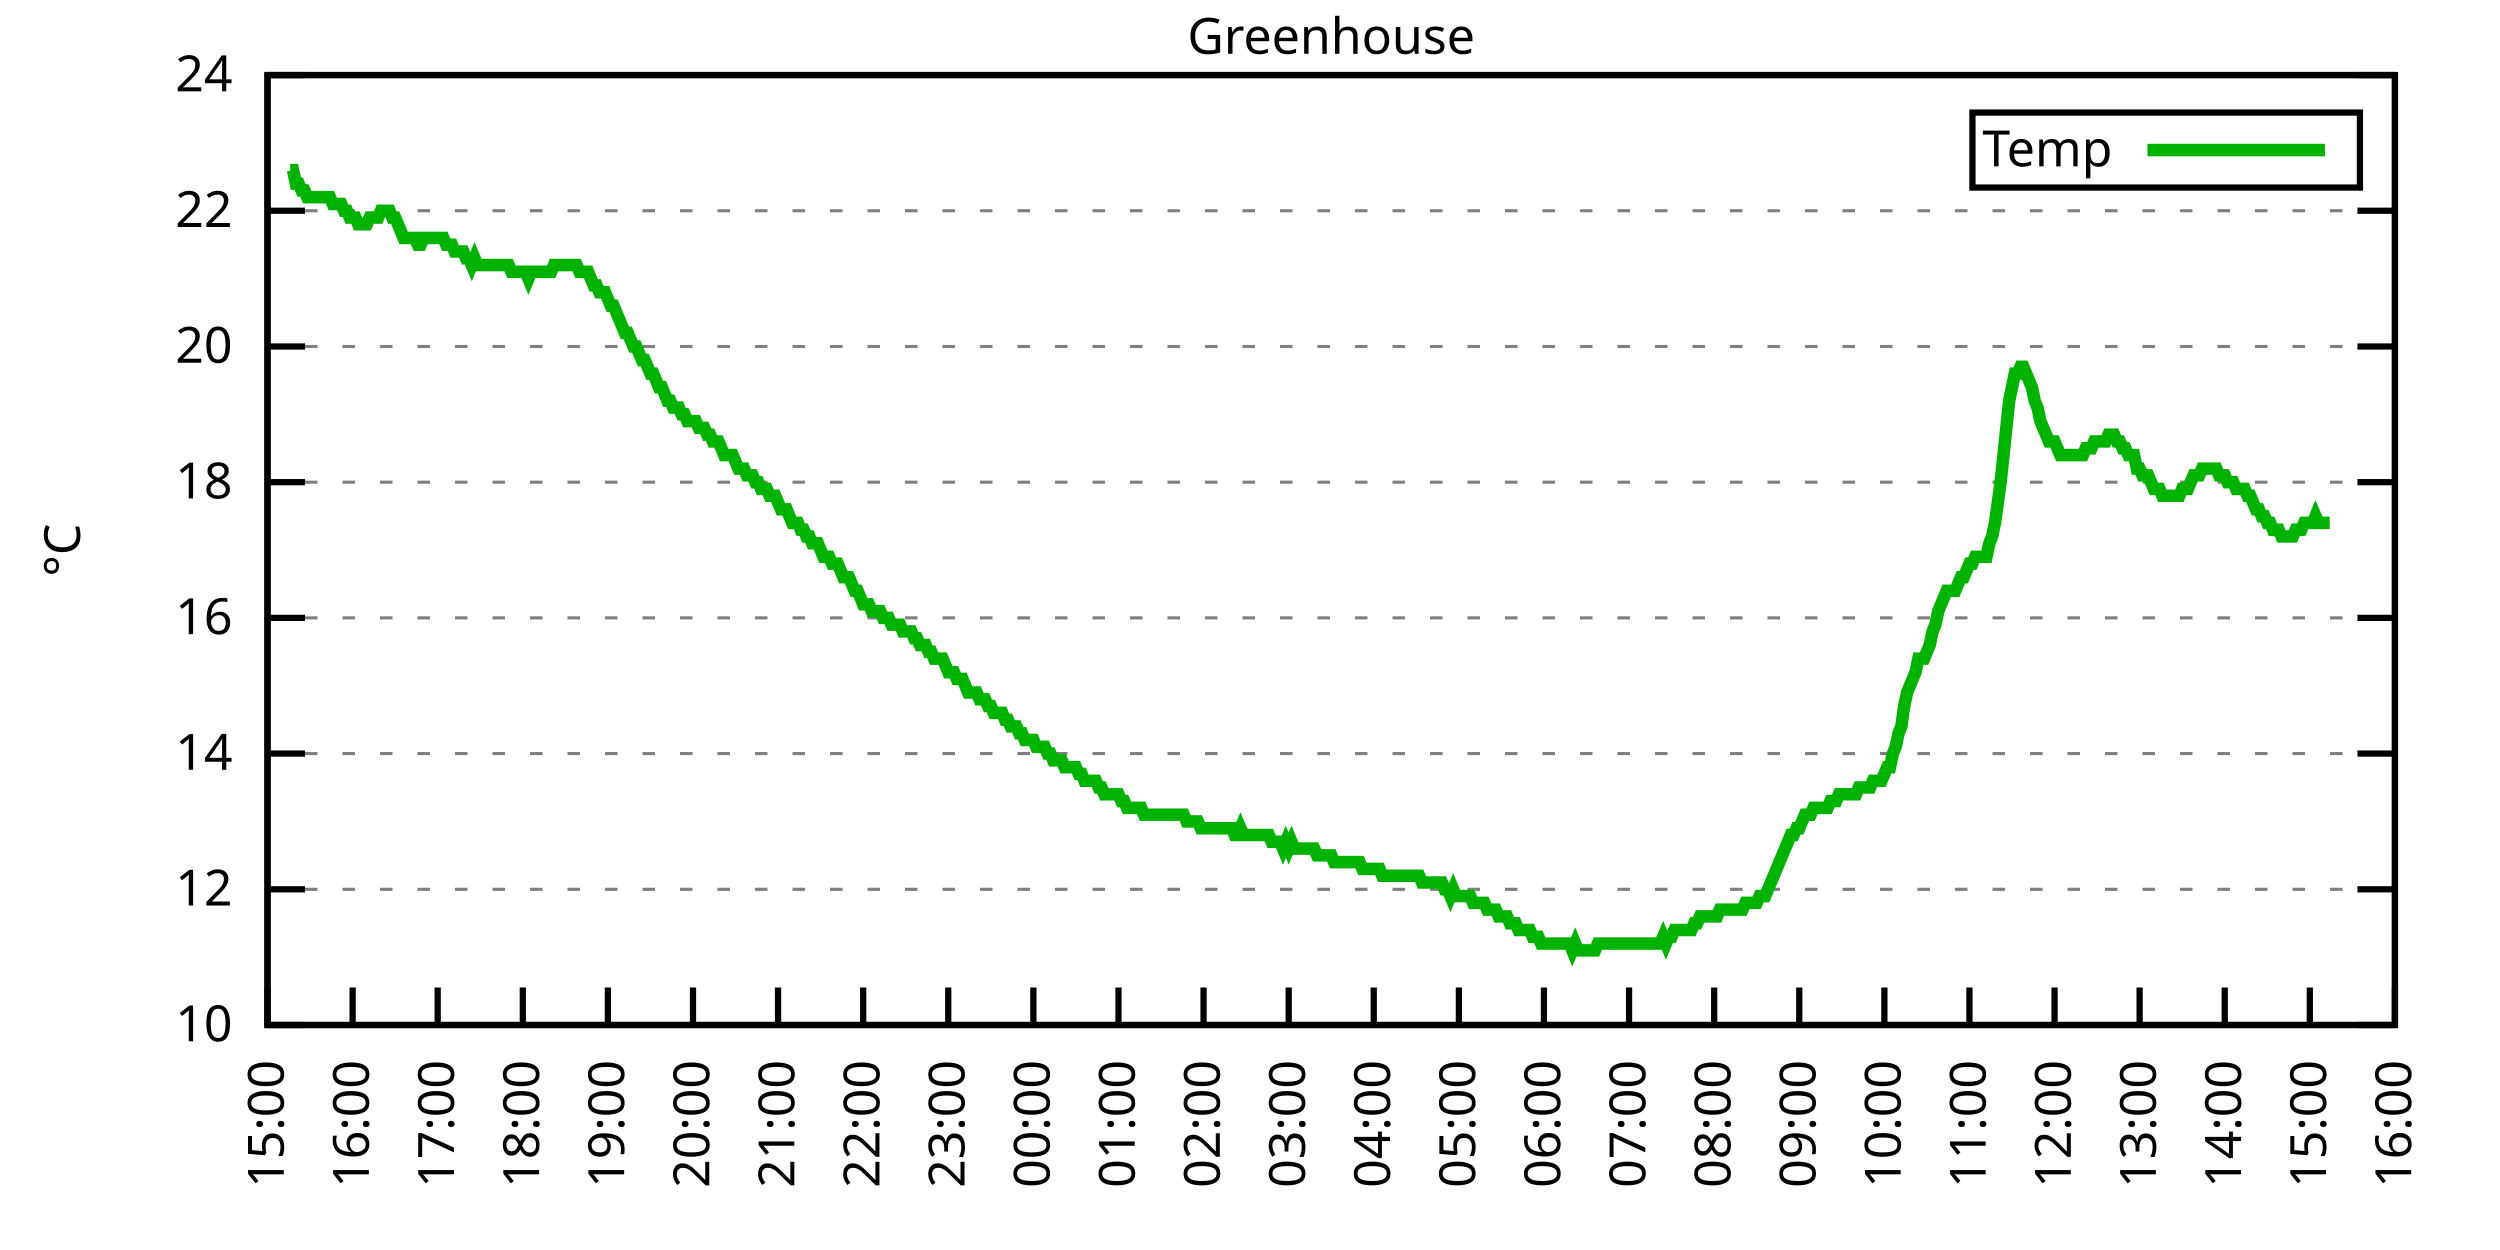
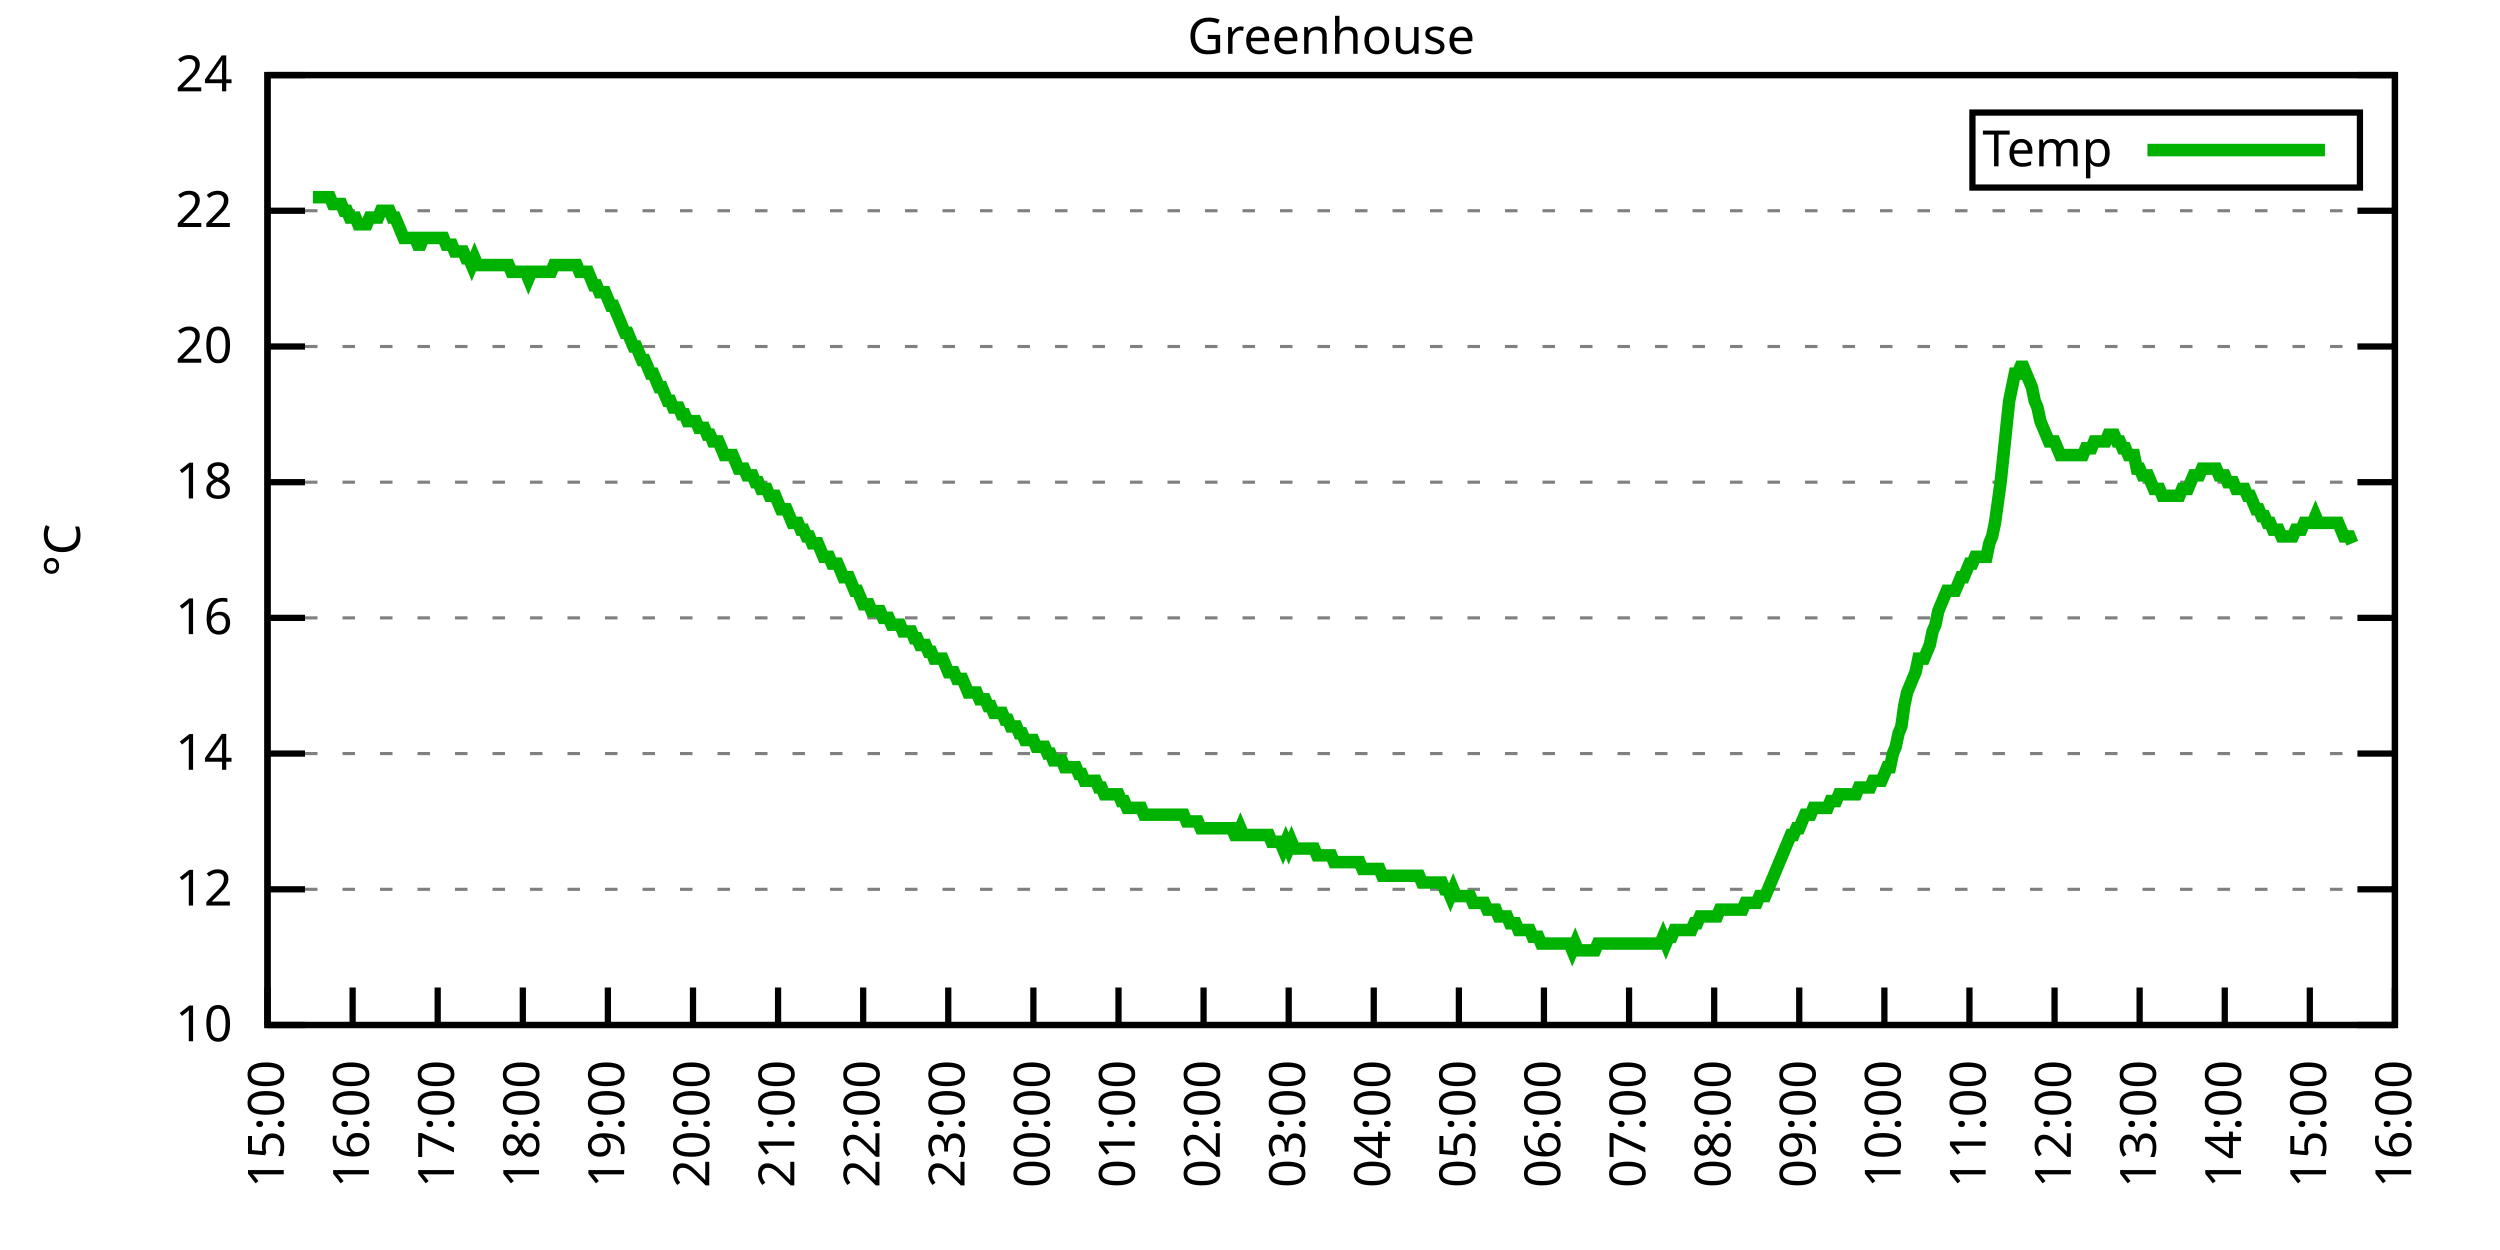
<svg xmlns="http://www.w3.org/2000/svg" xmlns:xlink="http://www.w3.org/1999/xlink" width="400" height="200" viewBox="0 0 400 200">
  <g id="gnuplot_canvas">
    <rect x="0" y="0" width="400" height="200" fill="none" />
    <defs>
      <circle id="gpDot" r="0.5" stroke-width="0.5" stroke="currentColor" />
      <path id="gpPt0" stroke-width="0.333" stroke="currentColor" d="M-1,0 h2 M0,-1 v2" />
      <path id="gpPt1" stroke-width="0.333" stroke="currentColor" d="M-1,-1 L1,1 M1,-1 L-1,1" />
      <path id="gpPt2" stroke-width="0.333" stroke="currentColor" d="M-1,0 L1,0 M0,-1 L0,1 M-1,-1 L1,1 M-1,1 L1,-1" />
      <rect id="gpPt3" stroke-width="0.333" stroke="currentColor" x="-1" y="-1" width="2" height="2" />
      <rect id="gpPt4" stroke-width="0.333" stroke="currentColor" fill="currentColor" x="-1" y="-1" width="2" height="2" />
      <circle id="gpPt5" stroke-width="0.333" stroke="currentColor" cx="0" cy="0" r="1" />
      <use xlink:href="#gpPt5" id="gpPt6" fill="currentColor" stroke="none" />
      <path id="gpPt7" stroke-width="0.333" stroke="currentColor" d="M0,-1.33 L-1.33,0.67 L1.33,0.67 z" />
      <use xlink:href="#gpPt7" id="gpPt8" fill="currentColor" stroke="none" />
      <use xlink:href="#gpPt7" id="gpPt9" stroke="currentColor" transform="rotate(180)" />
      <use xlink:href="#gpPt9" id="gpPt10" fill="currentColor" stroke="none" />
      <use xlink:href="#gpPt3" id="gpPt11" stroke="currentColor" transform="rotate(45)" />
      <use xlink:href="#gpPt11" id="gpPt12" fill="currentColor" stroke="none" />
      <path id="gpPt13" stroke-width="0.333" stroke="currentColor" d="M0,1.330 L1.265,0.411 L0.782,-1.067 L-0.782,-1.076 L-1.265,0.411 z" />
      <use xlink:href="#gpPt13" id="gpPt14" fill="currentColor" stroke="none" />
      <filter id="textbox" filterUnits="objectBoundingBox" x="0" y="0" height="1" width="1">
        <feFlood flood-color="white" flood-opacity="1" result="bgnd" />
        <feComposite in="SourceGraphic" in2="bgnd" operator="atop" />
      </filter>
      <filter id="greybox" filterUnits="objectBoundingBox" x="0" y="0" height="1" width="1">
        <feFlood flood-color="lightgrey" flood-opacity="1" result="grey" />
        <feComposite in="SourceGraphic" in2="grey" operator="atop" />
      </filter>
    </defs>
    <g fill="none" color="white" stroke="currentColor" stroke-width="1.00" stroke-linecap="butt" stroke-linejoin="miter">
</g>
    <g fill="none" color="black" stroke="currentColor" stroke-width="1.00" stroke-linecap="butt" stroke-linejoin="miter">
      <g stroke="none" shape-rendering="crispEdges">
        <polygon fill="rgb(255, 255, 255)" points="42.80,164.00 383.18,164.00 383.18,12.02 42.80,12.02 " />
      </g>
    </g>
    <g fill="none" color="black" stroke="currentColor" stroke-width="1.00" stroke-linecap="butt" stroke-linejoin="miter">
</g>
    <g fill="none" color="black" stroke="black" stroke-width="0.50" stroke-linecap="butt" stroke-linejoin="miter">
</g>
    <g fill="none" color="gray" stroke="currentColor" stroke-width="0.50" stroke-linecap="butt" stroke-linejoin="miter">
      <path stroke="gray" stroke-dasharray="2,4" class="gridline" d="M42.80,164.00 L383.19,164.00  " />
    </g>
    <g fill="none" color="gray" stroke="gray" stroke-width="1.00" stroke-linecap="butt" stroke-linejoin="miter">
</g>
    <g fill="none" color="black" stroke="currentColor" stroke-width="1.00" stroke-linecap="butt" stroke-linejoin="miter">
      <path stroke="black" d="M42.80,164.00 L48.80,164.00 M383.19,164.00 L377.19,164.00  " />
      <g transform="translate(37.20,166.60)" stroke="none" fill="black" font-family="Sans" font-size="8.00" text-anchor="end">
        <text>
          <tspan font-family="Sans"> 10</tspan>
        </text>
      </g>
    </g>
    <g fill="none" color="black" stroke="currentColor" stroke-width="1.00" stroke-linecap="butt" stroke-linejoin="miter">
</g>
    <g fill="none" color="black" stroke="black" stroke-width="0.50" stroke-linecap="butt" stroke-linejoin="miter">
</g>
    <g fill="none" color="gray" stroke="currentColor" stroke-width="0.50" stroke-linecap="butt" stroke-linejoin="miter">
      <path stroke="gray" stroke-dasharray="2,4" class="gridline" d="M42.80,142.29 L383.19,142.29  " />
    </g>
    <g fill="none" color="gray" stroke="gray" stroke-width="1.00" stroke-linecap="butt" stroke-linejoin="miter">
</g>
    <g fill="none" color="black" stroke="currentColor" stroke-width="1.00" stroke-linecap="butt" stroke-linejoin="miter">
      <path stroke="black" d="M42.80,142.29 L48.80,142.29 M383.19,142.29 L377.19,142.29  " />
      <g transform="translate(37.20,144.89)" stroke="none" fill="black" font-family="Sans" font-size="8.00" text-anchor="end">
        <text>
          <tspan font-family="Sans"> 12</tspan>
        </text>
      </g>
    </g>
    <g fill="none" color="black" stroke="currentColor" stroke-width="1.00" stroke-linecap="butt" stroke-linejoin="miter">
</g>
    <g fill="none" color="black" stroke="black" stroke-width="0.50" stroke-linecap="butt" stroke-linejoin="miter">
</g>
    <g fill="none" color="gray" stroke="currentColor" stroke-width="0.50" stroke-linecap="butt" stroke-linejoin="miter">
      <path stroke="gray" stroke-dasharray="2,4" class="gridline" d="M42.80,120.57 L383.19,120.57  " />
    </g>
    <g fill="none" color="gray" stroke="gray" stroke-width="1.00" stroke-linecap="butt" stroke-linejoin="miter">
</g>
    <g fill="none" color="black" stroke="currentColor" stroke-width="1.00" stroke-linecap="butt" stroke-linejoin="miter">
      <path stroke="black" d="M42.80,120.57 L48.80,120.57 M383.19,120.57 L377.19,120.57  " />
      <g transform="translate(37.20,123.17)" stroke="none" fill="black" font-family="Sans" font-size="8.00" text-anchor="end">
        <text>
          <tspan font-family="Sans"> 14</tspan>
        </text>
      </g>
    </g>
    <g fill="none" color="black" stroke="currentColor" stroke-width="1.00" stroke-linecap="butt" stroke-linejoin="miter">
</g>
    <g fill="none" color="black" stroke="black" stroke-width="0.50" stroke-linecap="butt" stroke-linejoin="miter">
</g>
    <g fill="none" color="gray" stroke="currentColor" stroke-width="0.50" stroke-linecap="butt" stroke-linejoin="miter">
      <path stroke="gray" stroke-dasharray="2,4" class="gridline" d="M42.80,98.86 L383.19,98.86  " />
    </g>
    <g fill="none" color="gray" stroke="gray" stroke-width="1.00" stroke-linecap="butt" stroke-linejoin="miter">
</g>
    <g fill="none" color="black" stroke="currentColor" stroke-width="1.00" stroke-linecap="butt" stroke-linejoin="miter">
      <path stroke="black" d="M42.80,98.86 L48.80,98.86 M383.19,98.86 L377.19,98.86  " />
      <g transform="translate(37.20,101.46)" stroke="none" fill="black" font-family="Sans" font-size="8.00" text-anchor="end">
        <text>
          <tspan font-family="Sans"> 16</tspan>
        </text>
      </g>
    </g>
    <g fill="none" color="black" stroke="currentColor" stroke-width="1.00" stroke-linecap="butt" stroke-linejoin="miter">
</g>
    <g fill="none" color="black" stroke="black" stroke-width="0.50" stroke-linecap="butt" stroke-linejoin="miter">
</g>
    <g fill="none" color="gray" stroke="currentColor" stroke-width="0.50" stroke-linecap="butt" stroke-linejoin="miter">
      <path stroke="gray" stroke-dasharray="2,4" class="gridline" d="M42.80,77.15 L383.19,77.15  " />
    </g>
    <g fill="none" color="gray" stroke="gray" stroke-width="1.00" stroke-linecap="butt" stroke-linejoin="miter">
</g>
    <g fill="none" color="black" stroke="currentColor" stroke-width="1.00" stroke-linecap="butt" stroke-linejoin="miter">
      <path stroke="black" d="M42.80,77.15 L48.80,77.15 M383.19,77.15 L377.19,77.15  " />
      <g transform="translate(37.20,79.75)" stroke="none" fill="black" font-family="Sans" font-size="8.00" text-anchor="end">
        <text>
          <tspan font-family="Sans"> 18</tspan>
        </text>
      </g>
    </g>
    <g fill="none" color="black" stroke="currentColor" stroke-width="1.00" stroke-linecap="butt" stroke-linejoin="miter">
</g>
    <g fill="none" color="black" stroke="black" stroke-width="0.50" stroke-linecap="butt" stroke-linejoin="miter">
</g>
    <g fill="none" color="gray" stroke="currentColor" stroke-width="0.50" stroke-linecap="butt" stroke-linejoin="miter">
      <path stroke="gray" stroke-dasharray="2,4" class="gridline" d="M42.80,55.44 L383.19,55.44  " />
    </g>
    <g fill="none" color="gray" stroke="gray" stroke-width="1.00" stroke-linecap="butt" stroke-linejoin="miter">
</g>
    <g fill="none" color="black" stroke="currentColor" stroke-width="1.00" stroke-linecap="butt" stroke-linejoin="miter">
      <path stroke="black" d="M42.80,55.44 L48.80,55.44 M383.19,55.44 L377.19,55.44  " />
      <g transform="translate(37.20,58.04)" stroke="none" fill="black" font-family="Sans" font-size="8.00" text-anchor="end">
        <text>
          <tspan font-family="Sans"> 20</tspan>
        </text>
      </g>
    </g>
    <g fill="none" color="black" stroke="currentColor" stroke-width="1.00" stroke-linecap="butt" stroke-linejoin="miter">
</g>
    <g fill="none" color="black" stroke="black" stroke-width="0.50" stroke-linecap="butt" stroke-linejoin="miter">
</g>
    <g fill="none" color="gray" stroke="currentColor" stroke-width="0.50" stroke-linecap="butt" stroke-linejoin="miter">
      <path stroke="gray" stroke-dasharray="2,4" class="gridline" d="M42.80,33.72 L383.19,33.72  " />
    </g>
    <g fill="none" color="gray" stroke="gray" stroke-width="1.00" stroke-linecap="butt" stroke-linejoin="miter">
</g>
    <g fill="none" color="black" stroke="currentColor" stroke-width="1.00" stroke-linecap="butt" stroke-linejoin="miter">
      <path stroke="black" d="M42.80,33.72 L48.80,33.72 M383.19,33.72 L377.19,33.72  " />
      <g transform="translate(37.20,36.32)" stroke="none" fill="black" font-family="Sans" font-size="8.00" text-anchor="end">
        <text>
          <tspan font-family="Sans"> 22</tspan>
        </text>
      </g>
    </g>
    <g fill="none" color="black" stroke="currentColor" stroke-width="1.00" stroke-linecap="butt" stroke-linejoin="miter">
</g>
    <g fill="none" color="black" stroke="black" stroke-width="0.50" stroke-linecap="butt" stroke-linejoin="miter">
</g>
    <g fill="none" color="gray" stroke="currentColor" stroke-width="0.50" stroke-linecap="butt" stroke-linejoin="miter">
      <path stroke="gray" stroke-dasharray="2,4" class="gridline" d="M42.80,12.01 L383.19,12.01  " />
    </g>
    <g fill="none" color="gray" stroke="gray" stroke-width="1.00" stroke-linecap="butt" stroke-linejoin="miter">
</g>
    <g fill="none" color="black" stroke="currentColor" stroke-width="1.00" stroke-linecap="butt" stroke-linejoin="miter">
      <path stroke="black" d="M42.80,12.01 L48.80,12.01 M383.19,12.01 L377.19,12.01  " />
      <g transform="translate(37.20,14.61)" stroke="none" fill="black" font-family="Sans" font-size="8.00" text-anchor="end">
        <text>
          <tspan font-family="Sans"> 24</tspan>
        </text>
      </g>
    </g>
    <g fill="none" color="black" stroke="currentColor" stroke-width="1.00" stroke-linecap="butt" stroke-linejoin="miter">
      <path stroke="black" d="M42.80,164.00 L42.80,158.00  " />
      <g transform="translate(45.40,169.60) rotate(270.00)" stroke="none" fill="black" font-family="Sans" font-size="8.00" text-anchor="end">
        <text>
          <tspan font-family="Sans">15:00</tspan>
        </text>
      </g>
    </g>
    <g fill="none" color="black" stroke="currentColor" stroke-width="1.00" stroke-linecap="butt" stroke-linejoin="miter">
      <path stroke="black" d="M56.42,164.00 L56.42,158.00  " />
      <g transform="translate(59.02,169.60) rotate(270.00)" stroke="none" fill="black" font-family="Sans" font-size="8.00" text-anchor="end">
        <text>
          <tspan font-family="Sans">16:00</tspan>
        </text>
      </g>
    </g>
    <g fill="none" color="black" stroke="currentColor" stroke-width="1.00" stroke-linecap="butt" stroke-linejoin="miter">
      <path stroke="black" d="M70.03,164.00 L70.03,158.00  " />
      <g transform="translate(72.63,169.60) rotate(270.00)" stroke="none" fill="black" font-family="Sans" font-size="8.00" text-anchor="end">
        <text>
          <tspan font-family="Sans">17:00</tspan>
        </text>
      </g>
    </g>
    <g fill="none" color="black" stroke="currentColor" stroke-width="1.00" stroke-linecap="butt" stroke-linejoin="miter">
      <path stroke="black" d="M83.65,164.00 L83.65,158.00  " />
      <g transform="translate(86.25,169.60) rotate(270.00)" stroke="none" fill="black" font-family="Sans" font-size="8.00" text-anchor="end">
        <text>
          <tspan font-family="Sans">18:00</tspan>
        </text>
      </g>
    </g>
    <g fill="none" color="black" stroke="currentColor" stroke-width="1.00" stroke-linecap="butt" stroke-linejoin="miter">
      <path stroke="black" d="M97.26,164.00 L97.26,158.00  " />
      <g transform="translate(99.86,169.60) rotate(270.00)" stroke="none" fill="black" font-family="Sans" font-size="8.00" text-anchor="end">
        <text>
          <tspan font-family="Sans">19:00</tspan>
        </text>
      </g>
    </g>
    <g fill="none" color="black" stroke="currentColor" stroke-width="1.00" stroke-linecap="butt" stroke-linejoin="miter">
      <path stroke="black" d="M110.88,164.00 L110.88,158.00  " />
      <g transform="translate(113.48,169.60) rotate(270.00)" stroke="none" fill="black" font-family="Sans" font-size="8.00" text-anchor="end">
        <text>
          <tspan font-family="Sans">20:00</tspan>
        </text>
      </g>
    </g>
    <g fill="none" color="black" stroke="currentColor" stroke-width="1.00" stroke-linecap="butt" stroke-linejoin="miter">
      <path stroke="black" d="M124.49,164.00 L124.49,158.00  " />
      <g transform="translate(127.09,169.60) rotate(270.00)" stroke="none" fill="black" font-family="Sans" font-size="8.00" text-anchor="end">
        <text>
          <tspan font-family="Sans">21:00</tspan>
        </text>
      </g>
    </g>
    <g fill="none" color="black" stroke="currentColor" stroke-width="1.00" stroke-linecap="butt" stroke-linejoin="miter">
      <path stroke="black" d="M138.11,164.00 L138.11,158.00  " />
      <g transform="translate(140.71,169.60) rotate(270.00)" stroke="none" fill="black" font-family="Sans" font-size="8.00" text-anchor="end">
        <text>
          <tspan font-family="Sans">22:00</tspan>
        </text>
      </g>
    </g>
    <g fill="none" color="black" stroke="currentColor" stroke-width="1.00" stroke-linecap="butt" stroke-linejoin="miter">
      <path stroke="black" d="M151.72,164.00 L151.72,158.00  " />
      <g transform="translate(154.32,169.60) rotate(270.00)" stroke="none" fill="black" font-family="Sans" font-size="8.00" text-anchor="end">
        <text>
          <tspan font-family="Sans">23:00</tspan>
        </text>
      </g>
    </g>
    <g fill="none" color="black" stroke="currentColor" stroke-width="1.00" stroke-linecap="butt" stroke-linejoin="miter">
      <path stroke="black" d="M165.34,164.00 L165.34,158.00  " />
      <g transform="translate(167.94,169.60) rotate(270.00)" stroke="none" fill="black" font-family="Sans" font-size="8.00" text-anchor="end">
        <text>
          <tspan font-family="Sans">00:00</tspan>
        </text>
      </g>
    </g>
    <g fill="none" color="black" stroke="currentColor" stroke-width="1.00" stroke-linecap="butt" stroke-linejoin="miter">
      <path stroke="black" d="M178.96,164.00 L178.96,158.00  " />
      <g transform="translate(181.56,169.60) rotate(270.00)" stroke="none" fill="black" font-family="Sans" font-size="8.00" text-anchor="end">
        <text>
          <tspan font-family="Sans">01:00</tspan>
        </text>
      </g>
    </g>
    <g fill="none" color="black" stroke="currentColor" stroke-width="1.00" stroke-linecap="butt" stroke-linejoin="miter">
      <path stroke="black" d="M192.57,164.00 L192.57,158.00  " />
      <g transform="translate(195.17,169.60) rotate(270.00)" stroke="none" fill="black" font-family="Sans" font-size="8.00" text-anchor="end">
        <text>
          <tspan font-family="Sans">02:00</tspan>
        </text>
      </g>
    </g>
    <g fill="none" color="black" stroke="currentColor" stroke-width="1.00" stroke-linecap="butt" stroke-linejoin="miter">
      <path stroke="black" d="M206.19,164.00 L206.19,158.00  " />
      <g transform="translate(208.79,169.60) rotate(270.00)" stroke="none" fill="black" font-family="Sans" font-size="8.00" text-anchor="end">
        <text>
          <tspan font-family="Sans">03:00</tspan>
        </text>
      </g>
    </g>
    <g fill="none" color="black" stroke="currentColor" stroke-width="1.00" stroke-linecap="butt" stroke-linejoin="miter">
      <path stroke="black" d="M219.80,164.00 L219.80,158.00  " />
      <g transform="translate(222.40,169.60) rotate(270.00)" stroke="none" fill="black" font-family="Sans" font-size="8.00" text-anchor="end">
        <text>
          <tspan font-family="Sans">04:00</tspan>
        </text>
      </g>
    </g>
    <g fill="none" color="black" stroke="currentColor" stroke-width="1.00" stroke-linecap="butt" stroke-linejoin="miter">
      <path stroke="black" d="M233.42,164.00 L233.42,158.00  " />
      <g transform="translate(236.02,169.60) rotate(270.00)" stroke="none" fill="black" font-family="Sans" font-size="8.00" text-anchor="end">
        <text>
          <tspan font-family="Sans">05:00</tspan>
        </text>
      </g>
    </g>
    <g fill="none" color="black" stroke="currentColor" stroke-width="1.00" stroke-linecap="butt" stroke-linejoin="miter">
      <path stroke="black" d="M247.03,164.00 L247.03,158.00  " />
      <g transform="translate(249.63,169.60) rotate(270.00)" stroke="none" fill="black" font-family="Sans" font-size="8.00" text-anchor="end">
        <text>
          <tspan font-family="Sans">06:00</tspan>
        </text>
      </g>
    </g>
    <g fill="none" color="black" stroke="currentColor" stroke-width="1.00" stroke-linecap="butt" stroke-linejoin="miter">
      <path stroke="black" d="M260.65,164.00 L260.65,158.00  " />
      <g transform="translate(263.25,169.60) rotate(270.00)" stroke="none" fill="black" font-family="Sans" font-size="8.00" text-anchor="end">
        <text>
          <tspan font-family="Sans">07:00</tspan>
        </text>
      </g>
    </g>
    <g fill="none" color="black" stroke="currentColor" stroke-width="1.00" stroke-linecap="butt" stroke-linejoin="miter">
      <path stroke="black" d="M274.27,164.00 L274.27,158.00  " />
      <g transform="translate(276.87,169.60) rotate(270.00)" stroke="none" fill="black" font-family="Sans" font-size="8.00" text-anchor="end">
        <text>
          <tspan font-family="Sans">08:00</tspan>
        </text>
      </g>
    </g>
    <g fill="none" color="black" stroke="currentColor" stroke-width="1.00" stroke-linecap="butt" stroke-linejoin="miter">
      <path stroke="black" d="M287.88,164.00 L287.88,158.00  " />
      <g transform="translate(290.48,169.60) rotate(270.00)" stroke="none" fill="black" font-family="Sans" font-size="8.00" text-anchor="end">
        <text>
          <tspan font-family="Sans">09:00</tspan>
        </text>
      </g>
    </g>
    <g fill="none" color="black" stroke="currentColor" stroke-width="1.00" stroke-linecap="butt" stroke-linejoin="miter">
      <path stroke="black" d="M301.50,164.00 L301.50,158.00  " />
      <g transform="translate(304.10,169.60) rotate(270.00)" stroke="none" fill="black" font-family="Sans" font-size="8.00" text-anchor="end">
        <text>
          <tspan font-family="Sans">10:00</tspan>
        </text>
      </g>
    </g>
    <g fill="none" color="black" stroke="currentColor" stroke-width="1.00" stroke-linecap="butt" stroke-linejoin="miter">
      <path stroke="black" d="M315.11,164.00 L315.11,158.00  " />
      <g transform="translate(317.71,169.60) rotate(270.00)" stroke="none" fill="black" font-family="Sans" font-size="8.00" text-anchor="end">
        <text>
          <tspan font-family="Sans">11:00</tspan>
        </text>
      </g>
    </g>
    <g fill="none" color="black" stroke="currentColor" stroke-width="1.00" stroke-linecap="butt" stroke-linejoin="miter">
      <path stroke="black" d="M328.73,164.00 L328.73,158.00  " />
      <g transform="translate(331.33,169.60) rotate(270.00)" stroke="none" fill="black" font-family="Sans" font-size="8.00" text-anchor="end">
        <text>
          <tspan font-family="Sans">12:00</tspan>
        </text>
      </g>
    </g>
    <g fill="none" color="black" stroke="currentColor" stroke-width="1.00" stroke-linecap="butt" stroke-linejoin="miter">
      <path stroke="black" d="M342.34,164.00 L342.34,158.00  " />
      <g transform="translate(344.94,169.60) rotate(270.00)" stroke="none" fill="black" font-family="Sans" font-size="8.00" text-anchor="end">
        <text>
          <tspan font-family="Sans">13:00</tspan>
        </text>
      </g>
    </g>
    <g fill="none" color="black" stroke="currentColor" stroke-width="1.00" stroke-linecap="butt" stroke-linejoin="miter">
      <path stroke="black" d="M355.96,164.00 L355.96,158.00  " />
      <g transform="translate(358.56,169.60) rotate(270.00)" stroke="none" fill="black" font-family="Sans" font-size="8.00" text-anchor="end">
        <text>
          <tspan font-family="Sans">14:00</tspan>
        </text>
      </g>
    </g>
    <g fill="none" color="black" stroke="currentColor" stroke-width="1.00" stroke-linecap="butt" stroke-linejoin="miter">
      <path stroke="black" d="M369.57,164.00 L369.57,158.00  " />
      <g transform="translate(372.17,169.60) rotate(270.00)" stroke="none" fill="black" font-family="Sans" font-size="8.00" text-anchor="end">
        <text>
          <tspan font-family="Sans">15:00</tspan>
        </text>
      </g>
    </g>
    <g fill="none" color="black" stroke="currentColor" stroke-width="1.00" stroke-linecap="butt" stroke-linejoin="miter">
      <path stroke="black" d="M383.19,164.00 L383.19,158.00  " />
      <g transform="translate(385.79,169.60) rotate(270.00)" stroke="none" fill="black" font-family="Sans" font-size="8.00" text-anchor="end">
        <text>
          <tspan font-family="Sans">16:00</tspan>
        </text>
      </g>
    </g>
    <g fill="none" color="black" stroke="currentColor" stroke-width="1.00" stroke-linecap="butt" stroke-linejoin="miter">
</g>
    <g fill="none" color="black" stroke="currentColor" stroke-width="1.00" stroke-linecap="butt" stroke-linejoin="miter">
      <path stroke="black" d="M42.80,12.01 L42.80,164.00 L383.19,164.00 L383.19,12.01 L42.80,12.01 Z  " />
    </g>
    <g fill="none" color="black" stroke="currentColor" stroke-width="1.00" stroke-linecap="butt" stroke-linejoin="miter">
</g>
    <g fill="none" color="black" stroke="currentColor" stroke-width="1.00" stroke-linecap="butt" stroke-linejoin="miter">
      <path stroke="black" d="M315.59,30.01 L315.59,18.01 L377.59,18.01 L377.59,30.01 L315.59,30.01 Z  " />
    </g>
    <g id="Greenhouse_plot_1">
      <g fill="none" color="white" stroke="black" stroke-width="2.00" stroke-linecap="butt" stroke-linejoin="miter">
</g>
      <g fill="none" color="black" stroke="currentColor" stroke-width="2.00" stroke-linecap="butt" stroke-linejoin="miter">
        <g transform="translate(337.99,26.61)" stroke="none" fill="black" font-family="Sans" font-size="8.00" text-anchor="end">
          <text>
            <tspan font-family="Sans">Temp</tspan>
          </text>
        </g>
      </g>
      <g fill="none" color="black" stroke="currentColor" stroke-width="2.00" stroke-linecap="butt" stroke-linejoin="miter">
-         <path stroke="rgb(  0, 178,   0)" d="M343.59,24.01 L371.99,24.01 M46.43,27.21 L46.88,27.21 L47.34,29.38 L47.79,29.38 L48.25,30.47 L48.70,30.47   L49.15,31.55 L49.61,31.55 L50.06,31.55 L50.52,31.55 L50.97,31.55 L51.42,31.55 L51.88,31.55 L52.33,31.55   L52.78,31.55 L53.24,32.64 L53.69,32.64 L54.15,32.64 L54.60,32.64 L55.05,33.72 L55.51,33.72 L55.96,34.81   L56.42,34.81 L56.87,34.81 L57.32,35.89 L57.78,35.89 L58.23,35.89 L58.68,35.89 L59.14,34.81 L59.59,34.81   L60.05,34.81 L60.50,34.81 L60.95,33.72 L61.41,33.72 L61.86,33.72 L62.32,33.72 L62.77,34.81 L63.22,34.81   L63.68,35.89 L64.13,36.98 L64.58,38.07 L65.04,38.07 L65.49,38.07 L65.95,38.07 L66.40,38.07 L66.85,39.15   L67.31,39.15 L67.76,38.07 L68.22,38.07 L68.67,38.07 L69.12,38.07 L69.58,38.07 L70.03,38.07 L70.49,38.07   L70.94,38.07 L71.39,39.15 L71.85,39.15 L72.30,39.15 L72.75,40.24 L73.21,40.24 L73.66,40.24 L74.12,40.24   L74.57,41.32 L75.02,41.32 L75.48,42.41 L75.93,41.32 L76.39,42.41 L76.84,42.41 L77.29,42.41 L77.75,42.41   L78.20,42.41 L78.65,42.41 L79.11,42.41 L79.56,42.41 L80.02,42.41 L80.47,42.41 L80.92,42.41 L81.38,42.41   L81.83,43.49 L82.29,43.49 L82.74,43.49 L83.19,43.49 L83.65,43.49 L84.10,43.49 L84.55,44.58 L85.01,43.49   L85.46,43.49 L85.92,43.49 L86.37,43.49 L86.82,43.49 L87.28,43.49 L87.73,43.49 L88.19,43.49 L88.64,42.41   L89.09,42.41 L89.55,42.41 L90.00,42.41 L90.45,42.41 L90.91,42.41 L91.36,42.41 L91.82,42.41 L92.27,42.41   L92.72,43.49 L93.18,43.49 L93.63,43.49 L94.09,43.49 L94.54,44.58 L94.99,45.66 L95.45,45.66 L95.90,46.75   L96.35,46.75 L96.81,46.75 L97.26,47.84 L97.72,48.92 L98.17,48.92 L98.62,50.01 L99.08,51.09 L99.53,52.18   L99.99,53.26 L100.44,53.26 L100.89,54.35 L101.35,55.44 L101.80,55.44 L102.25,56.52 L102.71,57.61 L103.16,57.61   L103.62,58.69 L104.07,59.78 L104.52,59.78 L104.98,60.86 L105.43,61.95 L105.89,61.95 L106.34,63.04 L106.79,64.12   L107.25,64.12 L107.70,65.21 L108.15,65.21 L108.61,65.21 L109.06,66.29 L109.52,66.29 L109.97,67.38 L110.42,67.38   L110.88,67.38 L111.33,67.38 L111.79,68.46 L112.24,68.46 L112.69,68.46 L113.15,69.55 L113.60,69.55 L114.05,70.63   L114.51,70.63 L114.96,70.63 L115.42,71.72 L115.87,72.81 L116.32,72.81 L116.78,72.81 L117.23,72.81 L117.69,73.89   L118.14,74.98 L118.59,74.98 L119.05,74.98 L119.50,76.06 L119.96,76.06 L120.41,76.06 L120.86,77.15 L121.32,77.15   L121.77,78.23 L122.22,78.23 L122.68,78.23 L123.13,79.32 L123.59,79.32 L124.04,79.32 L124.49,80.41 L124.95,81.49   L125.40,81.49 L125.86,81.49 L126.31,82.58 L126.76,83.66 L127.22,83.66 L127.67,83.66 L128.12,84.75 L128.58,84.75   L129.03,85.83 L129.49,85.83 L129.94,86.92 L130.39,86.92 L130.85,86.92 L131.30,88.00 L131.76,89.09 L132.21,89.09   L132.66,89.09 L133.12,90.18 L133.57,90.18 L134.02,90.18 L134.48,91.26 L134.93,92.35 L135.39,92.35 L135.84,92.35   L136.29,93.43 L136.75,94.52 L137.20,94.52 L137.66,95.60 L138.11,96.69 L138.56,96.69 L139.02,96.69 L139.47,97.78   L139.92,97.78 L140.38,97.78 L140.83,97.78 L141.29,98.86 L141.74,98.86 L142.19,98.86 L142.65,99.95 L143.10,99.95   L143.56,99.95 L144.01,99.95 L144.46,101.03 L144.92,101.03 L145.37,101.03 L145.82,101.03 L146.28,102.12 L146.73,102.12   L147.19,103.20 L147.64,103.20 L148.09,103.20 L148.55,104.29 L149.00,104.29 L149.46,105.38 L149.91,105.38 L150.36,105.38   L150.82,105.38 L151.27,106.46 L151.72,107.55 L152.18,107.55 L152.63,107.55 L153.09,108.63 L153.54,108.63 L153.99,108.63   L154.45,109.72 L154.90,110.80 L155.36,110.80 L155.81,110.80 L156.26,110.80 L156.72,111.89 L157.17,111.89 L157.62,111.89   L158.08,112.97 L158.53,112.97 L158.99,114.06 L159.44,114.06 L159.89,114.06 L160.35,114.06 L160.80,115.15 L161.26,115.15   L161.71,116.23 L162.16,116.23 L162.62,116.23 L163.07,117.32 L163.52,117.32 L163.98,118.40 L164.43,118.40 L164.89,118.40   L165.34,118.40 L165.79,119.49 L166.25,119.49 L166.70,119.49 L167.16,119.49 L167.61,120.57 L168.06,120.57 L168.52,121.66   L168.97,121.66 L169.43,121.66 L169.88,121.66 L170.33,122.75 L170.79,122.75 L171.24,122.75 L171.69,122.75 L172.15,122.75   L172.60,123.83 L173.06,123.83 L173.51,124.92 L173.96,124.92 L174.42,124.92 L174.87,124.92 L175.33,124.92 L175.78,126.00   L176.23,126.00 L176.69,127.09 L177.14,127.09 L177.59,127.09 L178.05,127.09 L178.50,127.09 L178.96,127.09 L179.41,128.17   L179.86,128.17 L180.32,129.26 L180.77,129.26 L181.23,129.26 L181.68,129.26 L182.13,129.26 L182.59,129.26 L183.04,130.35   L183.49,130.35 L183.95,130.35 L184.40,130.35 L184.86,130.35 L185.31,130.35 L185.76,130.35 L186.22,130.35 L186.67,130.35   L187.13,130.35 L187.58,130.35 L188.03,130.35 L188.49,130.35 L188.94,130.35 L189.39,130.35 L189.85,131.43 L190.30,131.43   L190.76,131.43 L191.21,131.43 L191.66,131.43 L192.12,132.52 L192.57,132.52 L193.03,132.52 L193.48,132.52 L193.93,132.52   L194.39,132.52 L194.84,132.52 L195.29,132.52 L195.75,132.52 L196.20,132.52 L196.66,132.52 L197.11,132.52 L197.56,133.60   L198.02,133.60 L198.47,132.52 L198.93,133.60 L199.38,133.60 L199.83,133.60 L200.29,133.60 L200.74,133.60 L201.19,133.60   L201.65,133.60 L202.10,133.60 L202.56,133.60 L203.01,133.60 L203.46,134.69 L203.92,134.69 L204.37,134.69 L204.83,134.69   L205.28,135.77 L205.73,134.69 L206.19,135.77 L206.64,134.69 L207.09,135.77 L207.55,135.77 L208.00,135.77 L208.46,135.77   L208.91,135.77 L209.36,135.77 L209.82,135.77 L210.27,135.77 L210.73,136.86 L211.18,136.86 L211.63,136.86 L212.09,136.86   L212.54,136.86 L213.00,136.86 L213.45,137.94 L213.90,137.94 L214.36,137.94 L214.81,137.94 L215.26,137.94 L215.72,137.94   L216.17,137.94 L216.63,137.94 L217.08,137.94 L217.53,137.94 L217.99,139.03 L218.44,139.03 L218.90,139.03 L219.35,139.03   L219.80,139.03 L220.26,139.03 L220.71,139.03 L221.16,140.12 L221.62,140.12 L222.07,140.12 L222.53,140.12 L222.98,140.12   L223.43,140.12 L223.89,140.12 L224.34,140.12 L224.80,140.12 L225.25,140.12 L225.70,140.12 L226.16,140.12 L226.61,140.12   L227.06,140.12 L227.52,141.20 L227.97,141.20 L228.43,141.20 L228.88,141.20 L229.33,141.20 L229.79,141.20 L230.24,141.20   L230.70,141.20 L231.15,142.29 L231.60,142.29 L232.06,143.37 L232.51,142.29 L232.96,143.37 L233.42,143.37 L233.87,143.37   L234.33,143.37 L234.78,143.37 L235.23,143.37 L235.69,144.46 L236.14,144.46 L236.60,144.46 L237.05,144.46 L237.50,144.46   L237.96,145.54 L238.41,145.54 L238.86,145.54 L239.32,145.54 L239.77,146.63 L240.23,146.63 L240.68,146.63 L241.13,146.63   L241.59,147.72 L242.04,147.72 L242.50,147.72 L242.95,148.80 L243.40,148.80 L243.86,148.80 L244.31,148.80 L244.76,148.80   L245.22,149.89 L245.67,149.89 L246.13,149.89 L246.58,150.97 L247.03,150.97 L247.49,150.97 L247.94,150.97 L248.40,150.97   L248.85,150.97 L249.30,150.97 L249.76,150.97 L250.21,150.97 L250.66,150.97 L251.12,150.97 L251.57,152.06 L252.03,150.97   L252.48,152.06 L252.93,152.06 L253.39,152.06 L253.84,152.06 L254.30,152.06 L254.75,152.06 L255.20,152.06 L255.66,150.97   L256.11,150.97 L256.56,150.97 L257.02,150.97 L257.47,150.97 L257.93,150.97 L258.38,150.97 L258.83,150.97 L259.29,150.97   L259.74,150.97 L260.20,150.97 L260.65,150.97 L261.10,150.97 L261.56,150.97 L262.01,150.97 L262.47,150.97 L262.92,150.97   L263.37,150.97 L263.83,150.97 L264.28,150.97 L264.73,150.97 L265.19,150.97 L265.64,150.97 L266.10,149.89 L266.55,150.97   L267.00,149.89 L267.46,149.89 L267.91,148.80 L268.37,148.80 L268.82,148.80 L269.27,148.80 L269.73,148.80 L270.18,148.80   L270.63,148.80 L271.09,147.72 L271.54,147.72 L272.00,146.63 L272.45,146.63 L272.90,146.63 L273.36,146.63 L273.81,146.63   L274.27,146.63 L274.72,146.63 L275.17,145.54 L275.63,145.54 L276.08,145.54 L276.53,145.54 L276.99,145.54 L277.44,145.54   L277.90,145.54 L278.35,145.54 L278.80,145.54 L279.26,144.46 L279.71,144.46 L280.17,144.46 L280.62,144.46 L281.07,144.46   L281.53,143.37 L281.98,143.37 L282.43,143.37 L282.89,142.29 L283.34,141.20 L283.80,140.12 L284.25,139.03 L284.70,137.94   L285.16,136.86 L285.61,135.77 L286.07,134.69 L286.52,133.60 L286.97,133.60 L287.43,132.52 L287.88,132.52 L288.33,131.43   L288.79,130.35 L289.24,130.35 L289.70,130.35 L290.15,129.26 L290.60,129.26 L291.06,129.26 L291.51,129.26 L291.97,129.26   L292.42,129.26 L292.87,128.17 L293.33,128.17 L293.78,128.17 L294.23,127.09 L294.69,127.09 L295.14,127.09 L295.60,127.09   L296.05,127.09 L296.50,127.09 L296.96,127.09 L297.41,126.00 L297.87,126.00 L298.32,126.00 L298.77,126.00 L299.23,126.00   L299.68,124.92 L300.13,124.92 L300.59,124.92 L301.04,124.92 L301.50,123.83 L301.95,122.75 L302.40,122.75 L302.86,120.57   L303.31,119.49 L303.77,117.32 L304.22,116.23 L304.67,112.97 L305.13,110.80 L305.58,109.72 L306.03,108.63 L306.49,107.55   L306.94,105.38 L307.40,105.38 L307.85,105.38 L308.30,104.29 L308.76,103.20 L309.21,101.03 L309.67,99.95 L310.12,97.78   L310.57,96.69 L311.03,95.60 L311.48,94.52 L311.94,94.52 L312.39,94.52 L312.84,94.52 L313.30,93.43 L313.75,92.35   L314.20,92.35 L314.66,91.26 L315.11,90.18 L315.57,90.18 L316.02,89.09 L316.47,89.09 L316.93,89.09 L317.38,89.09   L317.84,89.09 L318.29,86.92 L318.74,85.83 L319.20,83.66 L319.65,80.41 L320.10,77.15 L320.56,72.81 L321.01,68.46   L321.47,64.12 L321.92,61.95 L322.37,59.78 L322.83,59.78 L323.28,58.69 L323.74,58.69 L324.19,59.78 L324.64,60.86   L325.10,61.95 L325.55,64.12 L326.00,65.21 L326.46,67.38 L326.91,68.46 L327.37,69.55 L327.82,70.63 L328.27,70.63   L328.73,70.63 L329.18,71.72 L329.64,72.81 L330.09,72.81 L330.54,72.81 L331.00,72.81 L331.45,72.81 L331.90,72.81   L332.36,72.81 L332.81,72.81 L333.27,72.81 L333.72,71.72 L334.17,71.72 L334.63,71.72 L335.08,70.63 L335.54,70.63   L335.99,70.63 L336.44,70.63 L336.90,70.63 L337.35,69.55 L337.80,69.55 L338.26,69.55 L338.71,70.63 L339.17,70.63   L339.62,71.72 L340.07,71.72 L340.53,72.81 L340.98,72.81 L341.44,72.81 L341.89,74.98 L342.34,74.98 L342.80,76.06   L343.25,76.06 L343.70,76.06 L344.16,77.15 L344.61,78.23 L345.07,78.23 L345.52,78.23 L345.97,79.32 L346.43,79.32   L346.88,79.32 L347.34,79.32 L347.79,79.32 L348.24,79.32 L348.70,79.32 L349.15,78.23 L349.60,78.23 L350.06,78.23   L350.51,77.15 L350.97,76.06 L351.42,76.06 L351.87,76.06 L352.33,74.98 L352.78,74.98 L353.24,74.98 L353.69,74.98   L354.14,74.98 L354.60,74.98 L355.05,76.06 L355.50,76.06 L355.96,76.06 L356.41,77.15 L356.87,77.15 L357.32,77.15   L357.77,78.23 L358.23,78.23 L358.68,78.23 L359.14,78.23 L359.59,79.32 L360.04,79.32 L360.50,80.41 L360.95,81.49   L361.41,81.49 L361.86,82.58 L362.31,82.58 L362.77,83.66 L363.22,83.66 L363.67,84.75 L364.13,84.75 L364.58,84.75   L365.04,85.83 L365.49,85.83 L365.94,85.83 L366.40,85.83 L366.85,85.83 L367.31,84.75 L367.76,84.75 L368.21,84.75   L368.67,83.66 L369.12,83.66 L369.57,83.66 L370.03,83.66 L370.48,82.58 L370.94,83.66 L371.39,83.66 L371.84,83.66   L372.30,83.66 L372.75,83.66  " />
+         <path stroke="rgb(  0, 178,   0)" d="M343.59,24.01 L371.99,24.01 M50.06,31.55 L50.52,31.55 L50.97,31.55 L51.42,31.55 L51.88,31.55 L52.33,31.55   L52.78,31.55 L53.24,32.64 L53.69,32.64 L54.15,32.64 L54.60,32.64 L55.05,33.72 L55.51,33.72 L55.96,34.81   L56.42,34.81 L56.87,34.81 L57.32,35.89 L57.78,35.89 L58.23,35.89 L58.68,35.89 L59.14,34.81 L59.59,34.81   L60.05,34.81 L60.50,34.81 L60.95,33.72 L61.41,33.72 L61.86,33.72 L62.32,33.72 L62.77,34.81 L63.22,34.81   L63.68,35.89 L64.13,36.98 L64.58,38.07 L65.04,38.07 L65.49,38.07 L65.95,38.07 L66.40,38.07 L66.85,39.15   L67.31,39.15 L67.76,38.07 L68.22,38.07 L68.67,38.07 L69.12,38.07 L69.58,38.07 L70.03,38.07 L70.49,38.07   L70.94,38.07 L71.39,39.15 L71.85,39.15 L72.30,39.15 L72.75,40.24 L73.21,40.24 L73.66,40.24 L74.12,40.24   L74.57,41.32 L75.02,41.32 L75.48,42.41 L75.93,41.32 L76.39,42.41 L76.84,42.41 L77.29,42.41 L77.75,42.41   L78.20,42.41 L78.65,42.41 L79.11,42.41 L79.56,42.41 L80.02,42.41 L80.47,42.41 L80.92,42.41 L81.38,42.41   L81.83,43.49 L82.29,43.49 L82.74,43.49 L83.19,43.49 L83.65,43.49 L84.10,43.49 L84.55,44.58 L85.01,43.49   L85.46,43.49 L85.92,43.49 L86.37,43.49 L86.82,43.49 L87.28,43.49 L87.73,43.49 L88.19,43.49 L88.64,42.41   L89.09,42.41 L89.55,42.41 L90.00,42.41 L90.45,42.41 L90.91,42.41 L91.36,42.41 L91.82,42.41 L92.27,42.41   L92.72,43.49 L93.18,43.49 L93.63,43.49 L94.09,43.49 L94.54,44.58 L94.99,45.66 L95.45,45.66 L95.90,46.75   L96.35,46.75 L96.81,46.75 L97.26,47.84 L97.72,48.92 L98.17,48.92 L98.62,50.01 L99.08,51.09 L99.53,52.18   L99.99,53.26 L100.44,53.26 L100.89,54.35 L101.35,55.44 L101.80,55.44 L102.25,56.52 L102.71,57.61 L103.16,57.61   L103.62,58.69 L104.07,59.78 L104.52,59.78 L104.98,60.86 L105.43,61.95 L105.89,61.95 L106.34,63.04 L106.79,64.12   L107.25,64.12 L107.70,65.21 L108.15,65.21 L108.61,65.21 L109.06,66.29 L109.52,66.29 L109.97,67.38 L110.42,67.38   L110.88,67.38 L111.33,67.38 L111.79,68.46 L112.24,68.46 L112.69,68.46 L113.15,69.55 L113.60,69.55 L114.05,70.63   L114.51,70.63 L114.96,70.63 L115.42,71.72 L115.87,72.81 L116.32,72.81 L116.78,72.81 L117.23,72.81 L117.69,73.89   L118.14,74.98 L118.59,74.98 L119.05,74.98 L119.50,76.06 L119.96,76.06 L120.41,76.06 L120.86,77.15 L121.32,77.15   L121.77,78.23 L122.22,78.23 L122.68,78.23 L123.13,79.32 L123.59,79.32 L124.04,79.32 L124.49,80.41 L124.95,81.49   L125.40,81.49 L125.86,81.49 L126.31,82.58 L126.76,83.66 L127.22,83.66 L127.67,83.66 L128.12,84.75 L128.58,84.75   L129.03,85.83 L129.49,85.83 L129.94,86.92 L130.39,86.92 L130.85,86.92 L131.30,88.00 L131.76,89.09 L132.21,89.09   L132.66,89.09 L133.12,90.18 L133.57,90.18 L134.02,90.18 L134.48,91.26 L134.93,92.35 L135.39,92.35 L135.84,92.35   L136.29,93.43 L136.75,94.52 L137.20,94.52 L137.66,95.60 L138.11,96.69 L138.56,96.69 L139.02,96.69 L139.47,97.78   L139.92,97.78 L140.38,97.78 L140.83,97.78 L141.29,98.86 L141.74,98.86 L142.19,98.86 L142.65,99.95 L143.10,99.95   L143.56,99.95 L144.01,99.95 L144.46,101.03 L144.92,101.03 L145.37,101.03 L145.82,101.03 L146.28,102.12 L146.73,102.12   L147.19,103.20 L147.64,103.20 L148.09,103.20 L148.55,104.29 L149.00,104.29 L149.46,105.38 L149.91,105.38 L150.36,105.38   L150.82,105.38 L151.27,106.46 L151.72,107.55 L152.18,107.55 L152.63,107.55 L153.09,108.63 L153.54,108.63 L153.99,108.63   L154.45,109.72 L154.90,110.80 L155.36,110.80 L155.81,110.80 L156.26,110.80 L156.72,111.89 L157.17,111.89 L157.62,111.89   L158.08,112.97 L158.53,112.97 L158.99,114.06 L159.44,114.06 L159.89,114.06 L160.35,114.06 L160.80,115.15 L161.26,115.15   L161.71,116.23 L162.16,116.23 L162.62,116.23 L163.07,117.32 L163.52,117.32 L163.98,118.40 L164.43,118.40 L164.89,118.40   L165.34,118.40 L165.79,119.49 L166.25,119.49 L166.70,119.49 L167.16,119.49 L167.61,120.57 L168.06,120.57 L168.52,121.66   L168.97,121.66 L169.43,121.66 L169.88,121.66 L170.33,122.75 L170.79,122.75 L171.24,122.75 L171.69,122.75 L172.15,122.75   L172.60,123.83 L173.06,123.83 L173.51,124.92 L173.96,124.92 L174.42,124.92 L174.87,124.92 L175.33,124.92 L175.78,126.00   L176.23,126.00 L176.69,127.09 L177.14,127.09 L177.59,127.09 L178.05,127.09 L178.50,127.09 L178.96,127.09 L179.41,128.17   L179.86,128.17 L180.32,129.26 L180.77,129.26 L181.23,129.26 L181.68,129.26 L182.13,129.26 L182.59,129.26 L183.04,130.35   L183.49,130.35 L183.95,130.35 L184.40,130.35 L184.86,130.35 L185.31,130.35 L185.76,130.35 L186.22,130.35 L186.67,130.35   L187.13,130.35 L187.58,130.35 L188.03,130.35 L188.49,130.35 L188.94,130.35 L189.39,130.35 L189.85,131.43 L190.30,131.43   L190.76,131.43 L191.21,131.43 L191.66,131.43 L192.12,132.52 L192.57,132.52 L193.03,132.52 L193.48,132.52 L193.93,132.52   L194.39,132.52 L194.84,132.52 L195.29,132.52 L195.75,132.52 L196.20,132.52 L196.66,132.52 L197.11,132.52 L197.56,133.60   L198.02,133.60 L198.47,132.52 L198.93,133.60 L199.38,133.60 L199.83,133.60 L200.29,133.60 L200.74,133.60 L201.19,133.60   L201.65,133.60 L202.10,133.60 L202.56,133.60 L203.01,133.60 L203.46,134.69 L203.92,134.69 L204.37,134.69 L204.83,134.69   L205.28,135.77 L205.73,134.69 L206.19,135.77 L206.64,134.69 L207.09,135.77 L207.55,135.77 L208.00,135.77 L208.46,135.77   L208.91,135.77 L209.36,135.77 L209.82,135.77 L210.27,135.77 L210.73,136.86 L211.18,136.86 L211.63,136.86 L212.09,136.86   L212.54,136.86 L213.00,136.86 L213.45,137.94 L213.90,137.94 L214.36,137.94 L214.81,137.94 L215.26,137.94 L215.72,137.94   L216.17,137.94 L216.63,137.94 L217.08,137.94 L217.53,137.94 L217.99,139.03 L218.44,139.03 L218.90,139.03 L219.35,139.03   L219.80,139.03 L220.26,139.03 L220.71,139.03 L221.16,140.12 L221.62,140.12 L222.07,140.12 L222.53,140.12 L222.98,140.12   L223.43,140.12 L223.89,140.12 L224.34,140.12 L224.80,140.12 L225.25,140.12 L225.70,140.12 L226.16,140.12 L226.61,140.12   L227.06,140.12 L227.52,141.20 L227.97,141.20 L228.43,141.20 L228.88,141.20 L229.33,141.20 L229.79,141.20 L230.24,141.20   L230.70,141.20 L231.15,142.29 L231.60,142.29 L232.06,143.37 L232.51,142.29 L232.96,143.37 L233.42,143.37 L233.87,143.37   L234.33,143.37 L234.78,143.37 L235.23,143.37 L235.69,144.46 L236.14,144.46 L236.60,144.46 L237.05,144.46 L237.50,144.46   L237.96,145.54 L238.41,145.54 L238.86,145.54 L239.32,145.54 L239.77,146.63 L240.23,146.63 L240.68,146.63 L241.13,146.63   L241.59,147.72 L242.04,147.72 L242.50,147.72 L242.95,148.80 L243.40,148.80 L243.86,148.80 L244.31,148.80 L244.76,148.80   L245.22,149.89 L245.67,149.89 L246.13,149.89 L246.58,150.97 L247.03,150.97 L247.49,150.97 L247.94,150.97 L248.40,150.97   L248.85,150.97 L249.30,150.97 L249.76,150.97 L250.21,150.97 L250.66,150.97 L251.12,150.97 L251.57,152.06 L252.03,150.97   L252.48,152.06 L252.93,152.06 L253.39,152.06 L253.84,152.06 L254.30,152.06 L254.75,152.06 L255.20,152.06 L255.66,150.97   L256.11,150.97 L256.56,150.97 L257.02,150.97 L257.47,150.97 L257.93,150.97 L258.38,150.97 L258.83,150.97 L259.29,150.97   L259.74,150.97 L260.20,150.97 L260.65,150.97 L261.10,150.97 L261.56,150.97 L262.01,150.97 L262.47,150.97 L262.92,150.97   L263.37,150.97 L263.83,150.97 L264.28,150.97 L264.73,150.97 L265.19,150.97 L265.64,150.97 L266.10,149.89 L266.55,150.97   L267.00,149.89 L267.46,149.89 L267.91,148.80 L268.37,148.80 L268.82,148.80 L269.27,148.80 L269.73,148.80 L270.18,148.80   L270.63,148.80 L271.09,147.72 L271.54,147.72 L272.00,146.63 L272.45,146.63 L272.90,146.63 L273.36,146.63 L273.81,146.63   L274.27,146.63 L274.72,146.63 L275.17,145.54 L275.63,145.54 L276.08,145.54 L276.53,145.54 L276.99,145.54 L277.44,145.54   L277.90,145.54 L278.35,145.54 L278.80,145.54 L279.26,144.46 L279.71,144.46 L280.17,144.46 L280.62,144.46 L281.07,144.46   L281.53,143.37 L281.98,143.37 L282.43,143.37 L282.89,142.29 L283.34,141.20 L283.80,140.12 L284.25,139.03 L284.70,137.94   L285.16,136.86 L285.61,135.77 L286.07,134.69 L286.52,133.60 L286.97,133.60 L287.43,132.52 L287.88,132.52 L288.33,131.43   L288.79,130.35 L289.24,130.35 L289.70,130.35 L290.15,129.26 L290.60,129.26 L291.06,129.26 L291.51,129.26 L291.97,129.26   L292.42,129.26 L292.87,128.17 L293.33,128.17 L293.78,128.17 L294.23,127.09 L294.69,127.09 L295.14,127.09 L295.60,127.09   L296.05,127.09 L296.50,127.09 L296.96,127.09 L297.41,126.00 L297.87,126.00 L298.32,126.00 L298.77,126.00 L299.23,126.00   L299.68,124.92 L300.13,124.92 L300.59,124.92 L301.04,124.92 L301.50,123.83 L301.95,122.75 L302.40,122.75 L302.86,120.57   L303.31,119.49 L303.77,117.32 L304.22,116.23 L304.67,112.97 L305.13,110.80 L305.58,109.72 L306.03,108.63 L306.49,107.55   L306.94,105.38 L307.40,105.38 L307.85,105.38 L308.30,104.29 L308.76,103.20 L309.21,101.03 L309.67,99.95 L310.12,97.78   L310.57,96.69 L311.03,95.60 L311.48,94.52 L311.94,94.52 L312.39,94.52 L312.84,94.52 L313.30,93.43 L313.75,92.35   L314.20,92.35 L314.66,91.26 L315.11,90.18 L315.57,90.18 L316.02,89.09 L316.47,89.09 L316.93,89.09 L317.38,89.09   L317.84,89.09 L318.29,86.92 L318.74,85.83 L319.20,83.66 L319.65,80.41 L320.10,77.15 L320.56,72.81 L321.01,68.46   L321.47,64.12 L321.92,61.95 L322.37,59.78 L322.83,59.78 L323.28,58.69 L323.74,58.69 L324.19,59.78 L324.64,60.86   L325.10,61.95 L325.55,64.12 L326.00,65.21 L326.46,67.38 L326.91,68.46 L327.37,69.55 L327.82,70.63 L328.27,70.63   L328.73,70.63 L329.18,71.72 L329.64,72.81 L330.09,72.81 L330.54,72.81 L331.00,72.81 L331.45,72.81 L331.90,72.81   L332.36,72.81 L332.81,72.81 L333.27,72.81 L333.72,71.72 L334.17,71.72 L334.63,71.72 L335.08,70.63 L335.54,70.63   L335.99,70.63 L336.44,70.63 L336.90,70.63 L337.35,69.55 L337.80,69.55 L338.26,69.55 L338.71,70.63 L339.17,70.63   L339.62,71.72 L340.07,71.72 L340.53,72.81 L340.98,72.81 L341.44,72.81 L341.89,74.98 L342.34,74.98 L342.80,76.06   L343.25,76.06 L343.70,76.06 L344.16,77.15 L344.61,78.23 L345.07,78.23 L345.52,78.23 L345.97,79.32 L346.43,79.32   L346.88,79.32 L347.34,79.32 L347.79,79.32 L348.24,79.32 L348.70,79.32 L349.15,78.23 L349.60,78.23 L350.06,78.23   L350.51,77.15 L350.97,76.06 L351.42,76.06 L351.87,76.06 L352.33,74.98 L352.78,74.98 L353.24,74.98 L353.69,74.98   L354.14,74.98 L354.60,74.98 L355.05,76.06 L355.50,76.06 L355.96,76.06 L356.41,77.15 L356.87,77.15 L357.32,77.15   L357.77,78.23 L358.23,78.23 L358.68,78.23 L359.14,78.23 L359.59,79.32 L360.04,79.32 L360.50,80.41 L360.95,81.49   L361.41,81.49 L361.86,82.58 L362.31,82.58 L362.77,83.66 L363.22,83.66 L363.67,84.75 L364.13,84.75 L364.58,84.75   L365.04,85.83 L365.49,85.83 L365.94,85.83 L366.40,85.83 L366.85,85.83 L367.31,84.75 L367.76,84.75 L368.21,84.75   L368.67,83.66 L369.12,83.66 L369.57,83.66 L370.03,83.66 L370.48,82.58 L370.94,83.66 L371.39,83.66 L371.84,83.66   L372.30,83.66 L372.75,83.66 L373.21,83.66 L373.66,83.66 L374.11,83.66 L374.57,84.75 L375.02,85.83 L375.47,85.83   L375.93,85.83 L376.38,86.92  " />
      </g>
    </g>
    <g fill="none" color="black" stroke="currentColor" stroke-width="2.00" stroke-linecap="butt" stroke-linejoin="miter">
</g>
    <g fill="none" color="black" stroke="black" stroke-width="1.00" stroke-linecap="butt" stroke-linejoin="miter">
</g>
    <g fill="none" color="black" stroke="currentColor" stroke-width="1.00" stroke-linecap="butt" stroke-linejoin="miter">
      <path stroke="black" d="M42.80,12.01 L42.80,164.00 L383.19,164.00 L383.19,12.01 L42.80,12.01 Z  " />
      <g transform="translate(12.80,88.01) rotate(270.00)" stroke="none" fill="black" font-family="Sans" font-size="8.00" text-anchor="middle">
        <text>
          <tspan font-family="Sans">°C</tspan>
        </text>
      </g>
    </g>
    <g fill="none" color="black" stroke="currentColor" stroke-width="1.00" stroke-linecap="butt" stroke-linejoin="miter">
</g>
    <g fill="none" color="black" stroke="currentColor" stroke-width="1.00" stroke-linecap="butt" stroke-linejoin="miter">
      <g transform="translate(212.99,8.61)" stroke="none" fill="black" font-family="Sans" font-size="8.00" text-anchor="middle">
        <text>
          <tspan font-family="Sans">Greenhouse</tspan>
        </text>
      </g>
    </g>
    <g fill="none" color="black" stroke="currentColor" stroke-width="1.00" stroke-linecap="butt" stroke-linejoin="miter">
</g>
  </g>
</svg>
